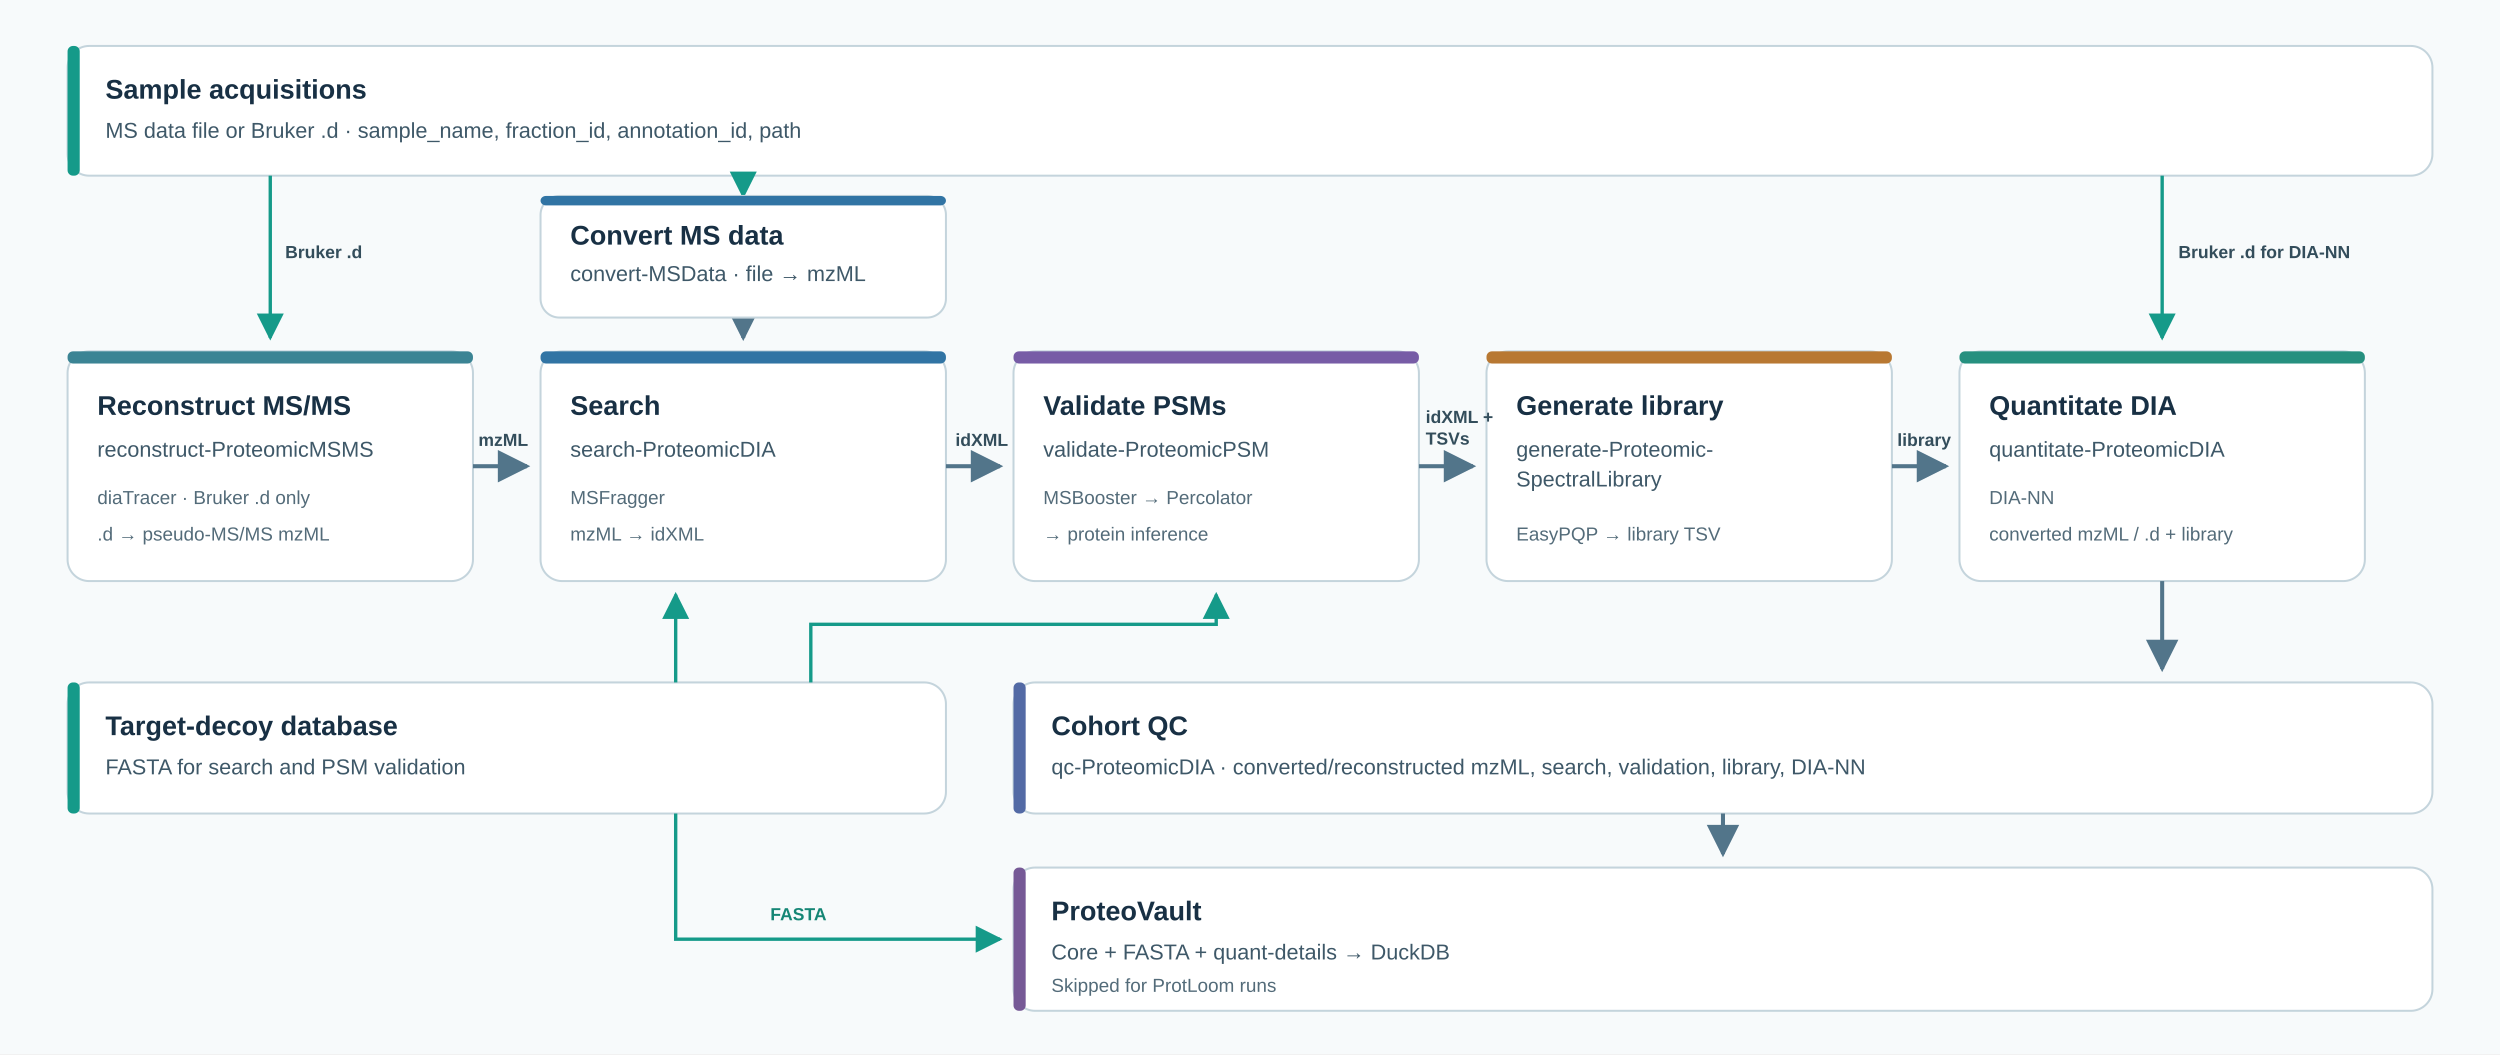
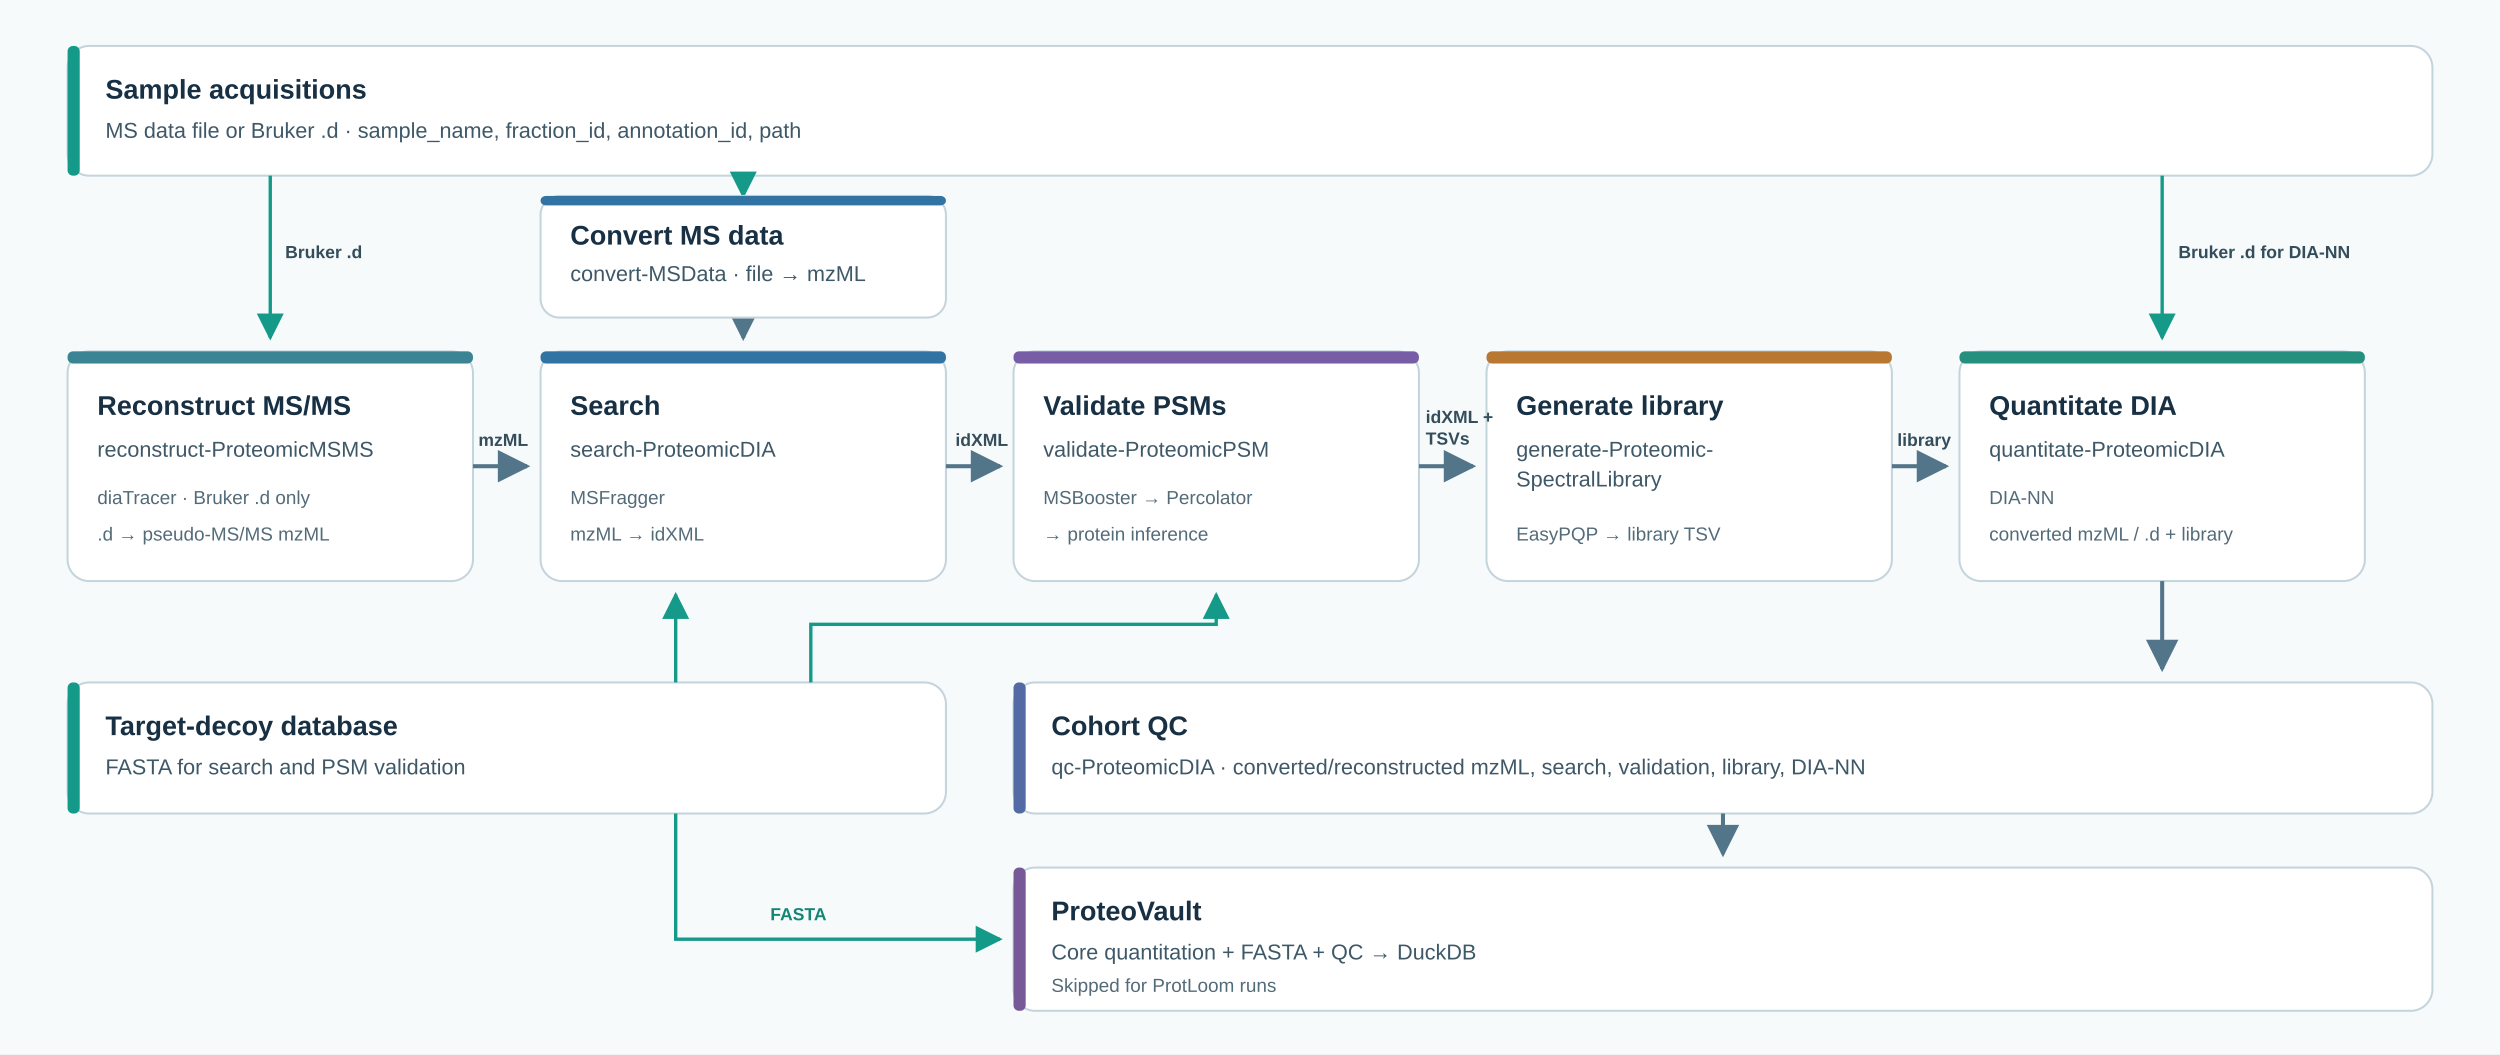
<svg xmlns="http://www.w3.org/2000/svg" width="1850" height="780" viewBox="0 0 1850 780" role="img" aria-labelledby="figure-title figure-description">
  <defs>
    <style>
      text { font-family: Arial, Helvetica, sans-serif; fill: #183044; }
      .name { font-size: 20px; font-weight: 700; }
      .tool { font-size: 16px; fill: #3e5868; }
      .small { font-size: 14px; fill: #536b79; }
      .handoff { font-size: 13px; font-weight: 700; fill: #334d5b; }
      .card { fill: #fff; stroke: #c4d4dc; stroke-width: 1.5; }
      .arrow { fill: none; stroke: #52758a; stroke-width: 3; marker-end: url(#arrowhead); }
      .input { fill: none; stroke: #159a89; stroke-width: 2.5; marker-end: url(#tealhead); }
    </style>
    <marker id="arrowhead" viewBox="0 0 10 10" refX="9" refY="5" markerWidth="8" markerHeight="8" orient="auto-start-reverse">
      <path d="M0 0 10 5 0 10Z" fill="#52758a" />
    </marker>
    <marker id="tealhead" viewBox="0 0 10 10" refX="9" refY="5" markerWidth="8" markerHeight="8" orient="auto-start-reverse">
      <path d="M0 0 10 5 0 10Z" fill="#159a89" />
    </marker>
  </defs>
  <rect width="1850" height="780" fill="#f7fafb" />
  <rect x="50" y="34" width="1750" height="96" rx="16" class="card" />
  <rect x="50" y="34" width="9" height="96" rx="4" fill="#159a89" />
  <text x="78" y="73" class="name">Sample acquisitions</text>
  <text x="78" y="102" class="tool">MS data file or Bruker .d · sample_name, fraction_id, annotation_id, path</text>
  <path d="M200 130 V250" class="input" />
  <text x="211" y="191" class="handoff">Bruker .d</text>
  <path d="M550 130 V145" class="input" />
  <path d="M550 235 V250" class="arrow" />
  <path d="M1600 130 V250" class="input" />
  <text x="1612" y="191" class="handoff">Bruker .d for DIA-NN</text>
  <rect x="400" y="145" width="300" height="90" rx="14" class="card" />
  <rect x="400" y="145" width="300" height="7" rx="4" fill="#3174a4" />
  <text x="422" y="181" class="name">Convert MS data</text>
  <text x="422" y="208" class="tool">convert-MSData · file → mzML</text>
  <rect x="50" y="260" width="300" height="170" rx="16" class="card" />
  <rect x="50" y="260" width="300" height="9" rx="4" fill="#3b8494" />
  <text x="72" y="307" class="name">Reconstruct MS/MS</text>
  <text x="72" y="338" class="tool">reconstruct-ProteomicMSMS</text>
  <text x="72" y="373" class="small">diaTracer · Bruker .d only</text>
  <text x="72" y="400" class="small">.d → pseudo-MS/MS mzML</text>
  <rect x="400" y="260" width="300" height="170" rx="16" class="card" />
  <rect x="400" y="260" width="300" height="9" rx="4" fill="#3174a4" />
  <text x="422" y="307" class="name">Search</text>
  <text x="422" y="338" class="tool">search-ProteomicDIA</text>
  <text x="422" y="373" class="small">MSFragger</text>
  <text x="422" y="400" class="small">mzML → idXML</text>
  <rect x="750" y="260" width="300" height="170" rx="16" class="card" />
  <rect x="750" y="260" width="300" height="9" rx="4" fill="#775ca6" />
  <text x="772" y="307" class="name">Validate PSMs</text>
  <text x="772" y="338" class="tool">validate-ProteomicPSM</text>
  <text x="772" y="373" class="small">MSBooster → Percolator</text>
  <text x="772" y="400" class="small">→ protein inference</text>
  <rect x="1100" y="260" width="300" height="170" rx="16" class="card" />
  <rect x="1100" y="260" width="300" height="9" rx="4" fill="#b87832" />
  <text x="1122" y="307" class="name">Generate library</text>
  <text x="1122" y="338" class="tool">generate-Proteomic-</text>
  <text x="1122" y="360" class="tool">SpectralLibrary</text>
  <text x="1122" y="400" class="small">EasyPQP → library TSV</text>
  <rect x="1450" y="260" width="300" height="170" rx="16" class="card" />
  <rect x="1450" y="260" width="300" height="9" rx="4" fill="#26907f" />
  <text x="1472" y="307" class="name">Quantitate DIA</text>
  <text x="1472" y="338" class="tool">quantitate-ProteomicDIA</text>
  <text x="1472" y="373" class="small">DIA-NN</text>
  <text x="1472" y="400" class="small">converted mzML / .d + library</text>
  <path d="M350 345 H390" class="arrow" />
  <text x="354" y="330" class="handoff">mzML</text>
  <path d="M700 345 H740" class="arrow" />
  <text x="707" y="330" class="handoff">idXML</text>
  <path d="M1050 345 H1090" class="arrow" />
  <text x="1055" y="313" class="handoff">idXML +</text>
  <text x="1055" y="329" class="handoff">TSVs</text>
  <path d="M1400 345 H1440" class="arrow" />
  <text x="1404" y="330" class="handoff">library</text>
  <rect x="50" y="505" width="650" height="97" rx="16" class="card" />
  <rect x="50" y="505" width="9" height="97" rx="4" fill="#159a89" />
  <text x="78" y="544" class="name">Target-decoy database</text>
  <text x="78" y="573" class="tool">FASTA for search and PSM validation</text>
  <path d="M500 505 V440" class="input" />
  <path d="M600 505 V462 H900 V440" class="input" />
  <rect x="750" y="505" width="1050" height="97" rx="16" class="card" />
  <rect x="750" y="505" width="9" height="97" rx="4" fill="#536aa5" />
  <text x="778" y="544" class="name">Cohort QC</text>
  <text x="778" y="573" class="tool">qc-ProteomicDIA · converted/reconstructed mzML, search, validation, library, DIA-NN</text>
  <path d="M1600 430 V495" class="arrow" />
  <rect x="750" y="642" width="1050" height="106" rx="16" class="card" />
  <rect x="750" y="642" width="9" height="106" rx="4" fill="#765996" />
  <text x="778" y="681" class="name">ProteoVault</text>
-   <text x="778" y="710" class="tool">Core + FASTA + quant-details → DuckDB</text>
+   <text x="778" y="710" class="tool">Core quantitation + FASTA + QC → DuckDB</text>
  <text x="778" y="734" class="small">Skipped for ProtLoom runs</text>
  <path d="M1275 602 V632" class="arrow" />
  <path d="M500 602 V695 H740" class="input" />
  <text x="570" y="681" class="handoff" style="fill:#158675">FASTA</text>
</svg>
